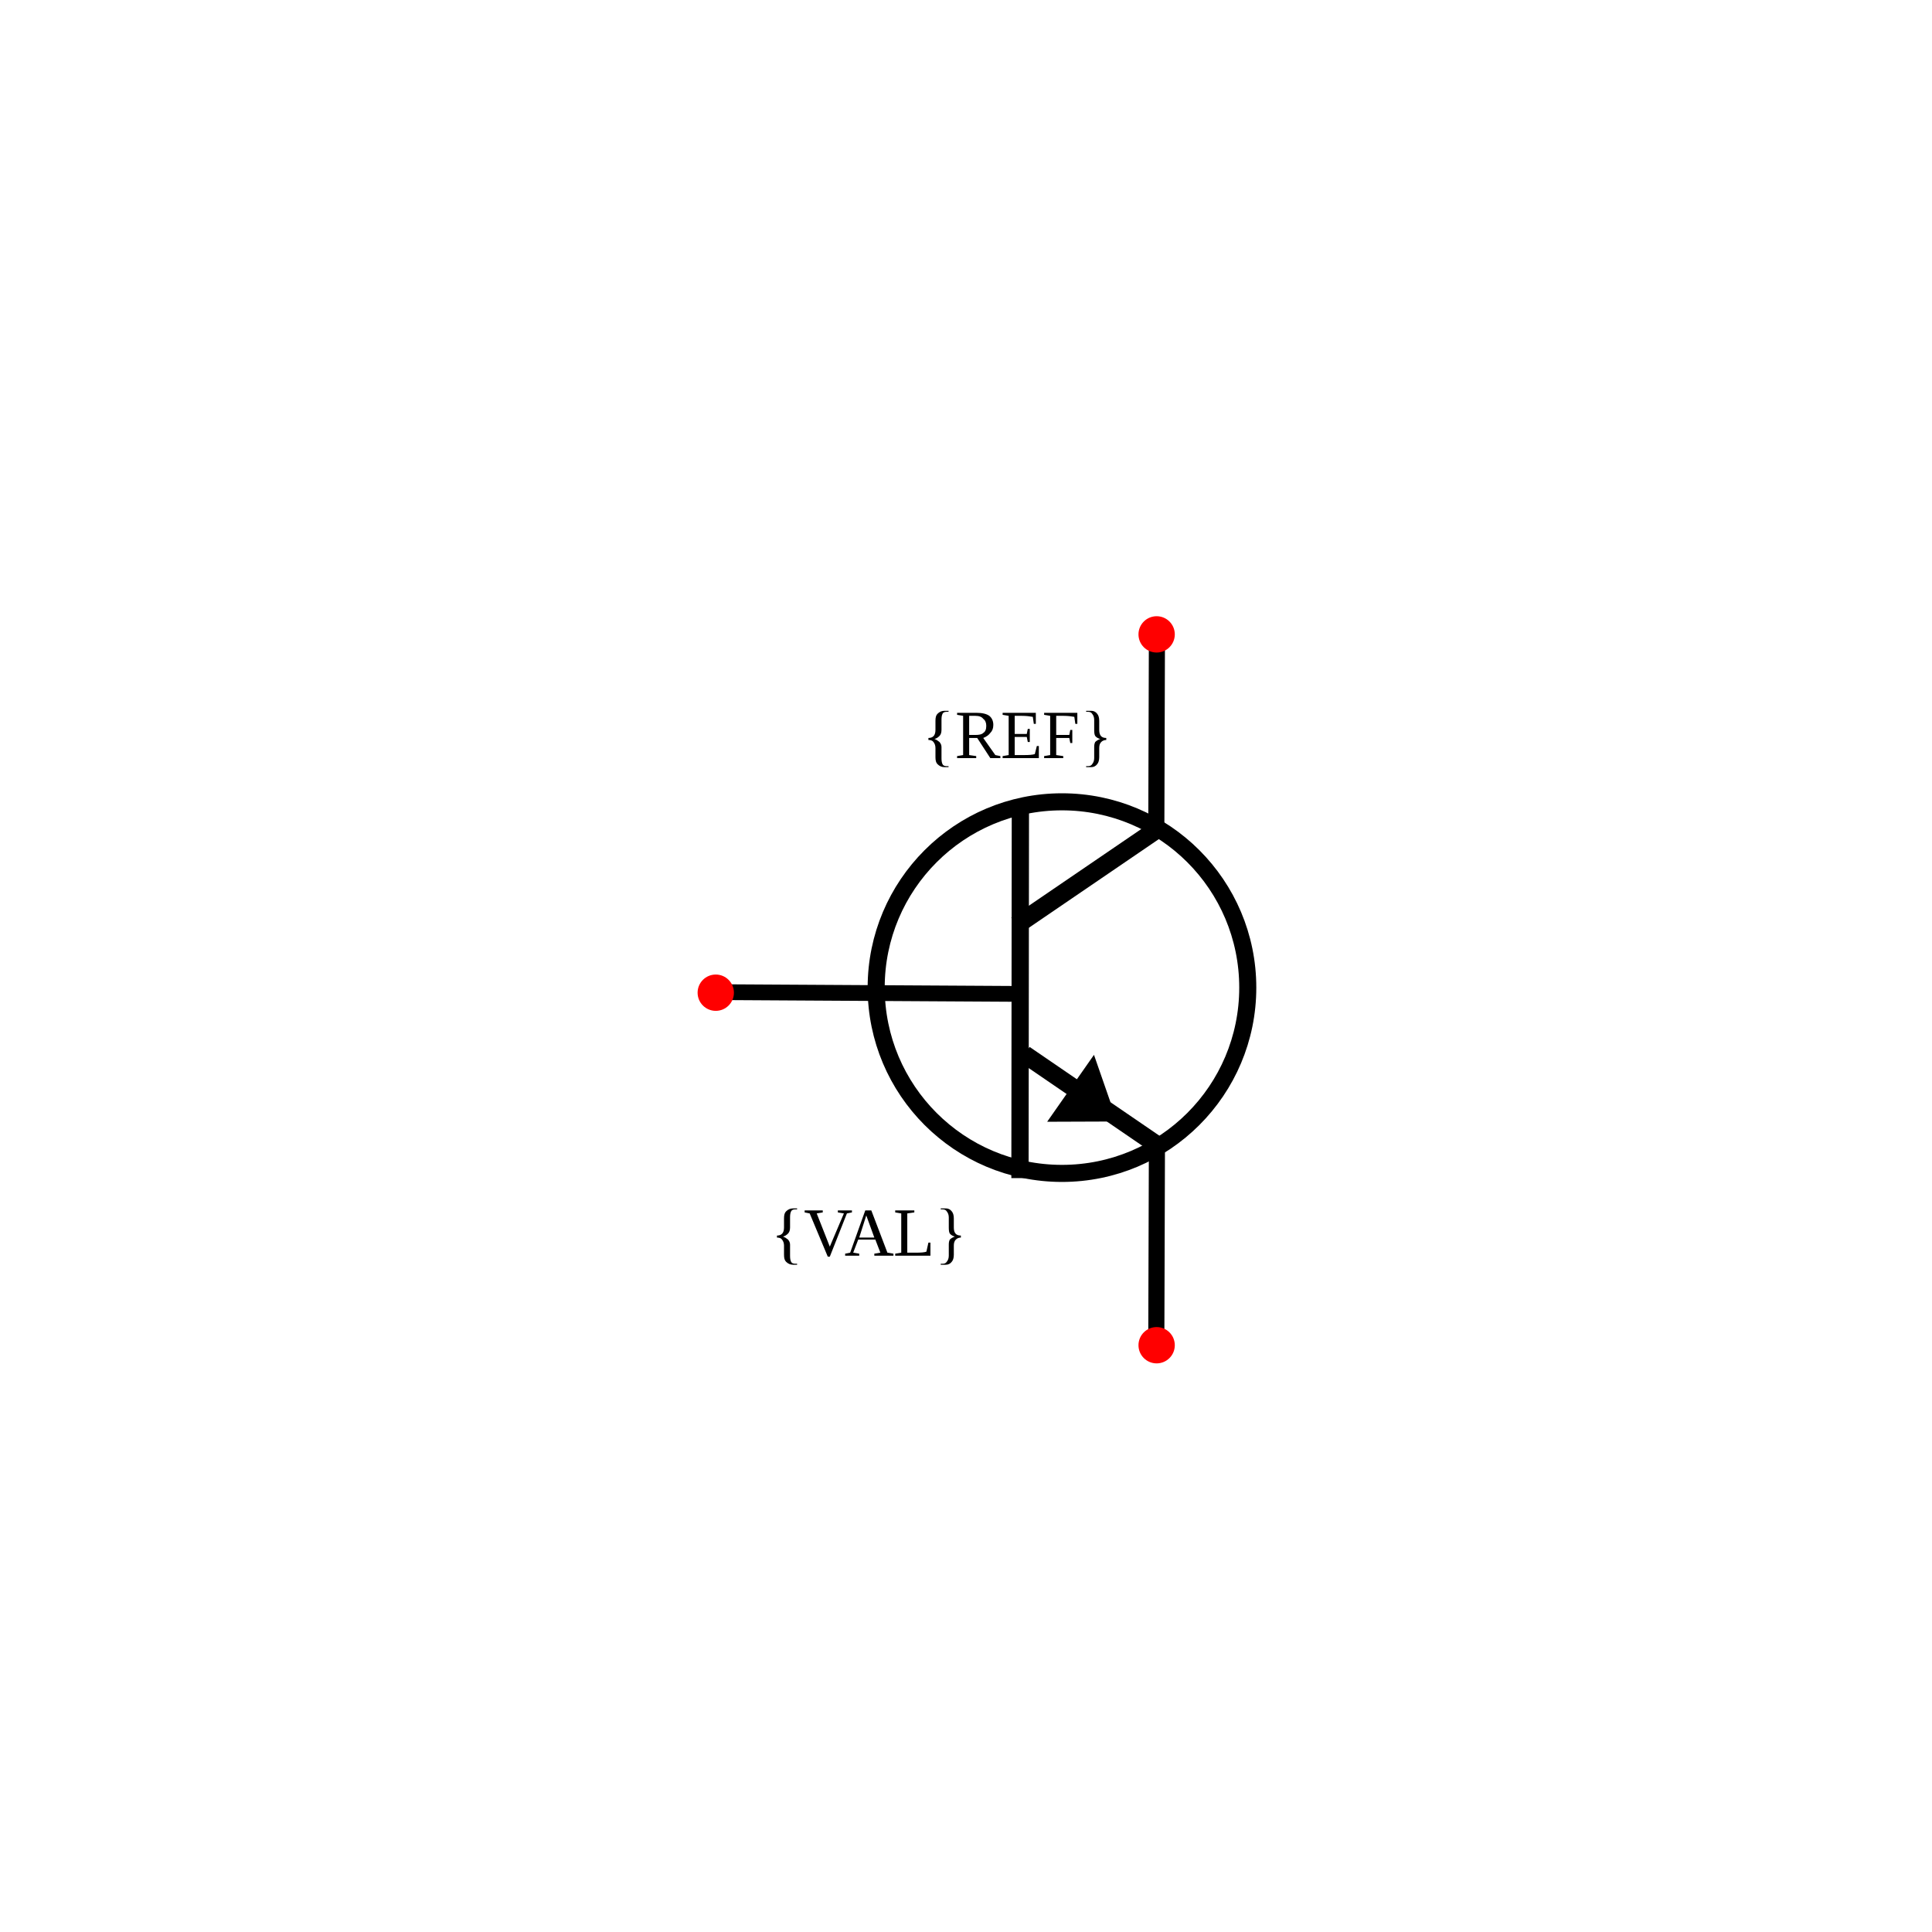
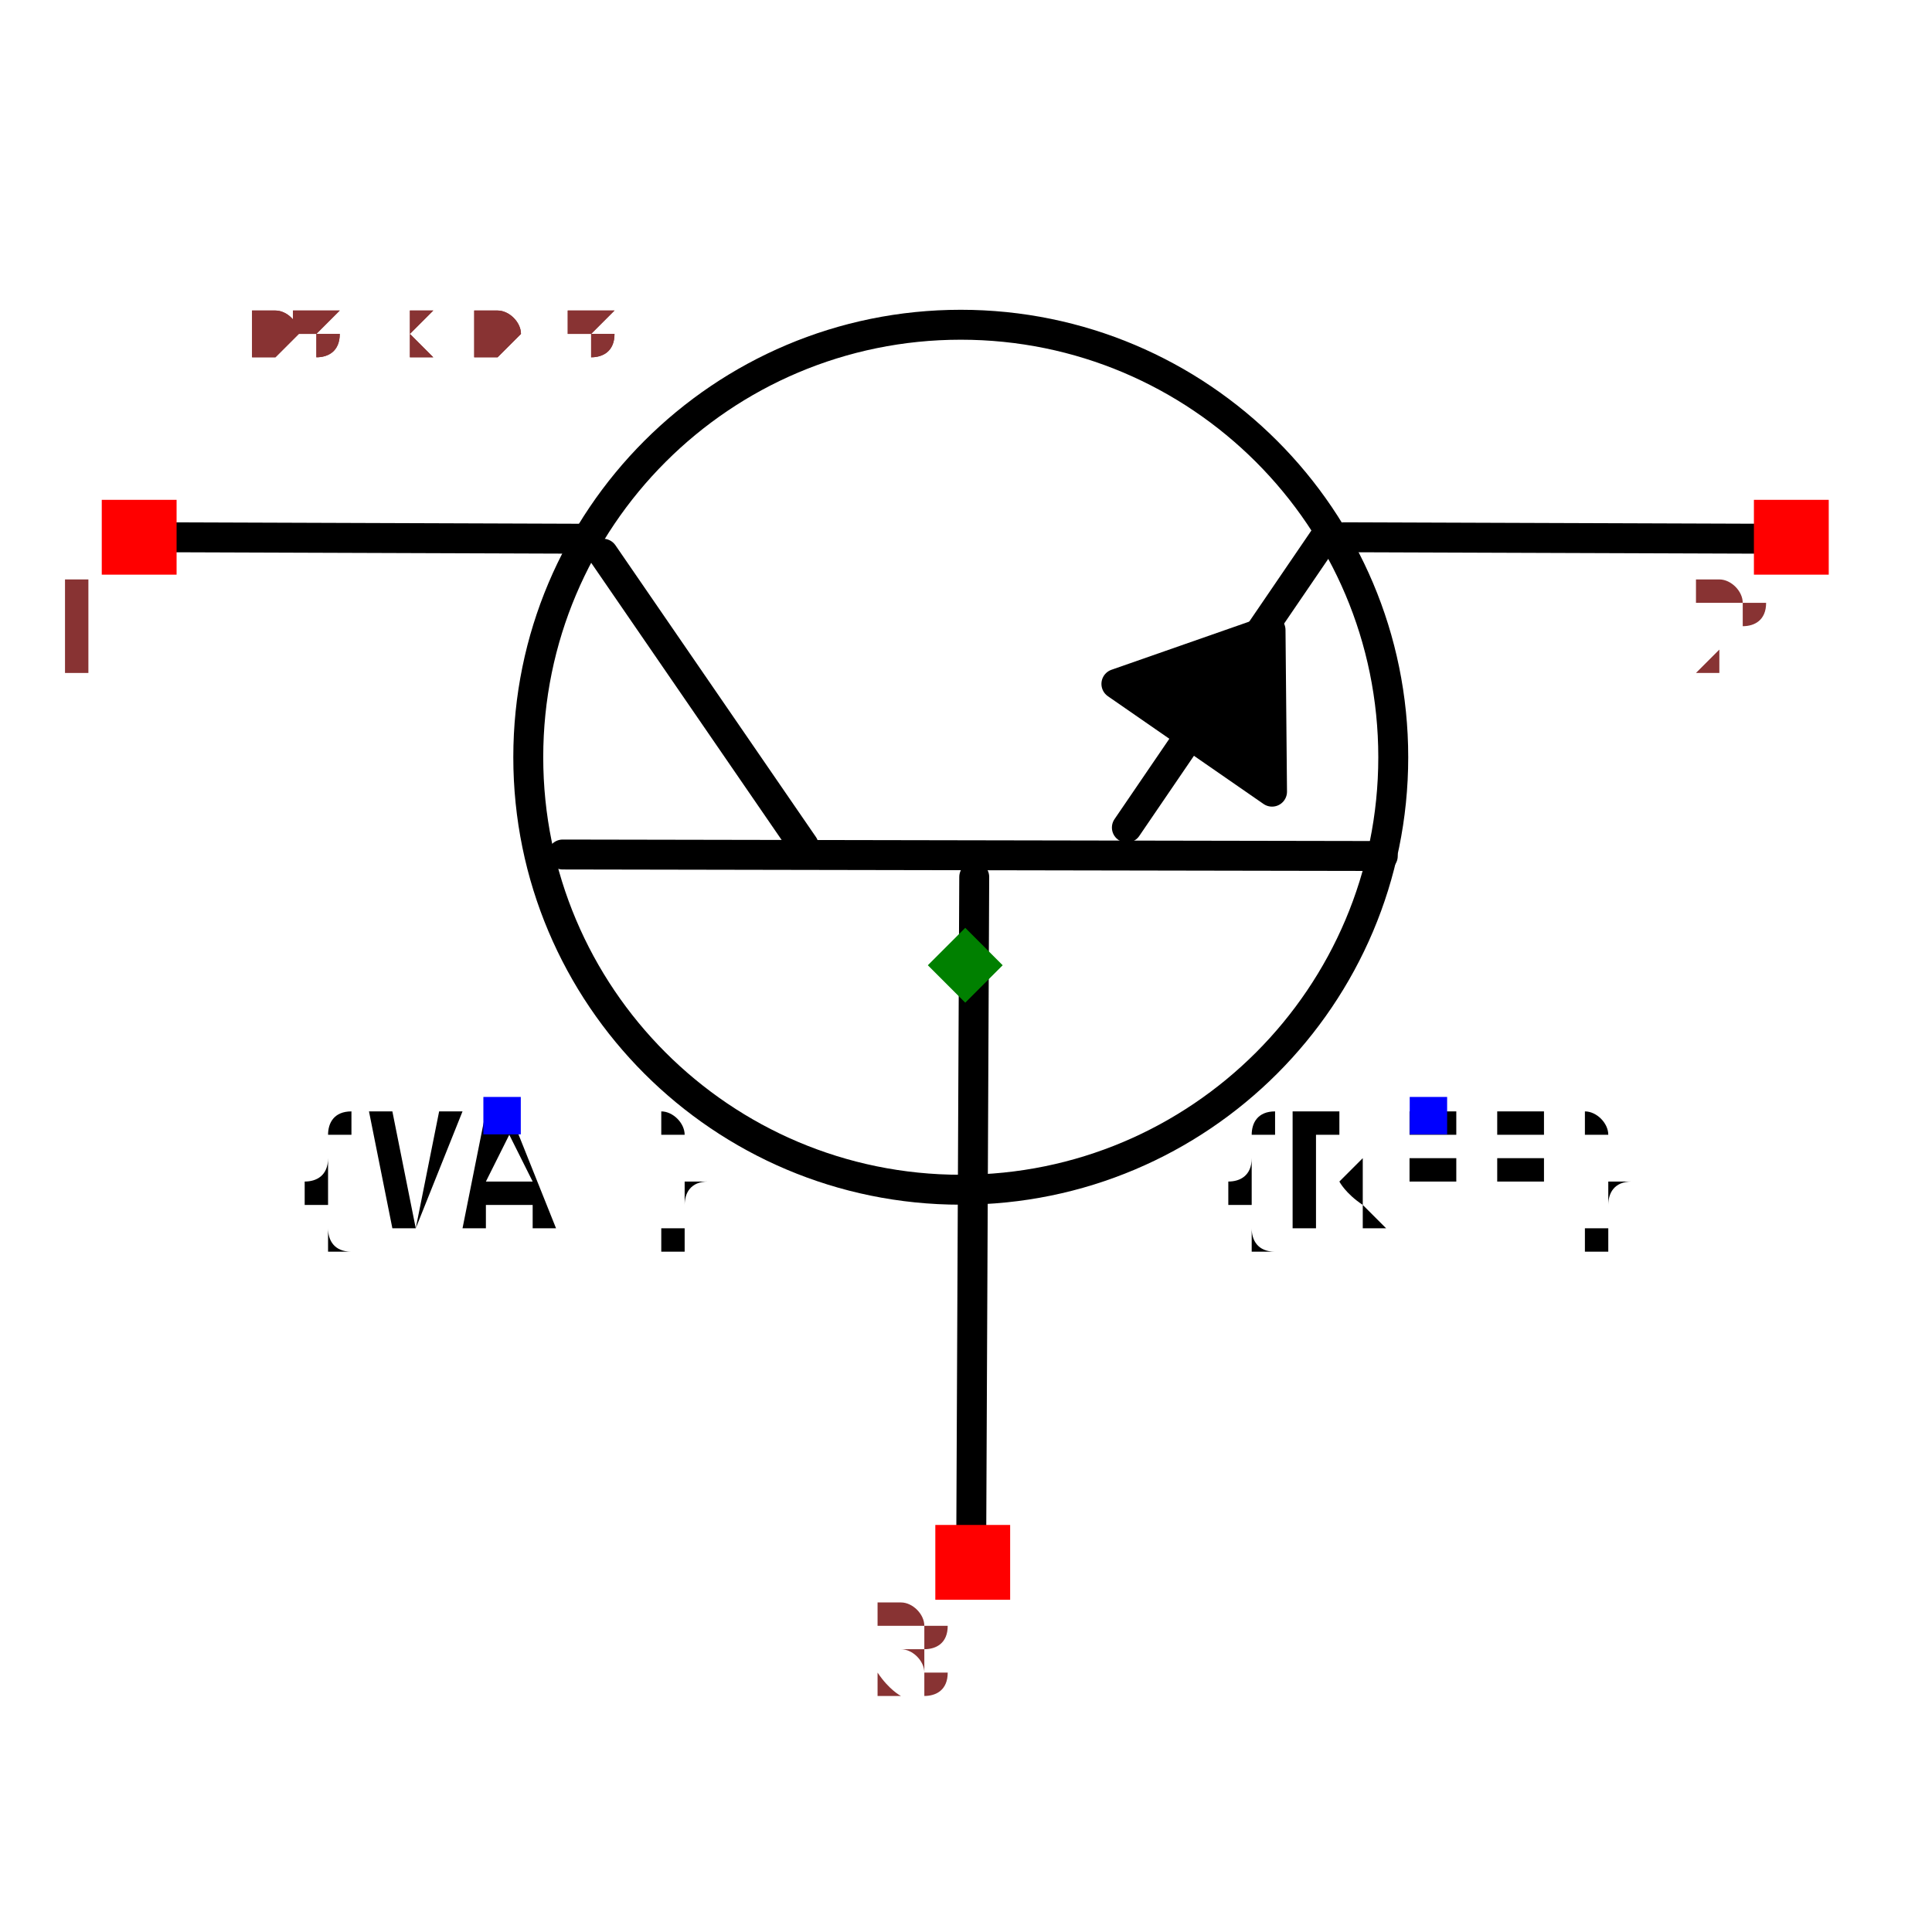
- <svg xmlns="http://www.w3.org/2000/svg" width="30mm" height="30mm" viewBox="0 0 30 30" version="1.1" id="svg1">
-   <defs id="defs1" />
-   <g id="root" transform="translate(-5.236521,-0.4690202)">
-     <g id="potentiometer" transform="rotate(90,-16.8349,-60.00831)">
-       <path style="fill:none;stroke:#000000;stroke-width:0.245px;stroke-linecap:round;stroke-linejoin:miter;stroke-opacity:1" d="m 59.049,-93.333 0.026,-4.439" id="path11" />
-       <path style="fill:none;stroke:#000000;stroke-width:0.268;stroke-linecap:square;stroke-linejoin:miter;stroke-miterlimit:0;stroke-dasharray:none;stroke-opacity:1" d="m 56.323,-97.924 5.479,0.006" id="path40-0" />
-       <path style="fill:none;stroke:#000000;stroke-width:0.283;stroke-linecap:square;stroke-linejoin:miter;stroke-miterlimit:0;stroke-dasharray:none;stroke-opacity:1" d="m 56.594,-99.938 1.336,1.959" id="path40-0-5" />
-       <path style="fill:none;stroke:#000000;stroke-width:0.279;stroke-linecap:square;stroke-linejoin:miter;stroke-miterlimit:0;stroke-dasharray:none;stroke-opacity:1" d="m 61.426,-100.053 -1.333,1.949" id="path40-0-5-0" />
-       <text xml:space="preserve" style="font-size:1.058px;fill:#000000;stroke-width:0.265" x="96.404" y="55.416" id="text14-2" transform="rotate(-90)">
-         <tspan id="tspan14-4" style="font-size:1.058px;stroke-width:0.265" x="96.404" y="55.416">{REF}</tspan>
-       </text>
-       <text xml:space="preserve" style="font-size:1.058px;text-align:center;text-anchor:middle;fill:#000000;stroke-width:0.265" x="96.505" y="63.142" id="text14-3-8" transform="rotate(-90)">
-         <tspan id="tspan14-1-3" style="font-size:1.058px;text-align:center;text-anchor:middle;stroke-width:0.265" x="96.505" y="63.142">{VAL}</tspan>
-       </text>
-       <circle style="fill:none;fill-opacity:1;stroke:#000000;stroke-width:0.265;stroke-linecap:round;stroke-linejoin:round;stroke-dasharray:none;stroke-opacity:1" id="path1-0" cx="98.57" cy="58.978" r="2.885" transform="rotate(-90)" />
-       <path style="fill:none;stroke:#000000;stroke-width:0.25;stroke-linecap:round;stroke-linejoin:miter;stroke-dasharray:none;stroke-opacity:1" d="m 56.481,-100.035 -2.847,-0.009" id="path12-1-5" />
-       <path style="fill:none;stroke:#000000;stroke-width:0.25;stroke-linecap:round;stroke-linejoin:miter;stroke-dasharray:none;stroke-opacity:1" d="m 64.389,-100.035 -2.847,-0.009" id="path12-1-5-3" />
-       <path style="color:#000000;fill:#000000;fill-opacity:1;fill-rule:evenodd;stroke-width:0.999;-inkscape-stroke:none" d="m 60.022,-99.067 1.039,0.727 -0.004,-1.087 L 60.022,-99.067 z" id="path15" />
-       <circle style="fill:#ff0000;stroke:none;stroke-width:0.265;stroke-opacity:1" id="refblock-5-7-3" cx="100.04" cy="53.493" r="0.282" transform="rotate(-90)" />
-       <circle style="fill:#ff0000;stroke:none;stroke-width:0.265;stroke-opacity:1" id="refblock-5-7-3-5" cx="-100.04" cy="-64.531" r="0.282" transform="rotate(90)" />
-       <circle style="fill:#ff0000;stroke:none;stroke-width:0.265;stroke-opacity:1" id="refblock-5-9" cx="93.194" cy="59.057" r="0.282" transform="rotate(-90)" />
-     </g>
-   </g>
+ <svg xmlns="http://www.w3.org/2000/svg" width="150" height="150" viewBox="-0.645 -0.487 1.291 0.975">
+   <path d="M0.004,0.385 L0.006,-0.059" fill="none" stroke="black" stroke-width="0.02" stroke-linecap="round" stroke-linejoin="round" />
+   <path d="M-0.269,-0.074 L0.279,-0.073" fill="none" stroke="black" stroke-width="0.02" stroke-linecap="round" stroke-linejoin="round" />
+   <path d="M-0.242,-0.275 L-0.108,-0.08" fill="none" stroke="black" stroke-width="0.02" stroke-linecap="round" stroke-linejoin="round" />
+   <path d="M0.241,-0.287 L0.108,-0.092" fill="none" stroke="black" stroke-width="0.02" stroke-linecap="round" stroke-linejoin="round" />
+   <path d="M-0.253,-0.285 L-0.538,-0.286" fill="none" stroke="black" stroke-width="0.02" stroke-linecap="round" stroke-linejoin="round" />
+   <path d="M0.538,-0.285 L0.253,-0.286" fill="none" stroke="black" stroke-width="0.02" stroke-linecap="round" stroke-linejoin="round" />
+   <path d="M0.101,-0.188 L0.205,-0.116 L0.204,-0.224 L0.101,-0.188" fill="black" stroke="black" stroke-width="0.02" stroke-linecap="round" stroke-linejoin="round" />
+   <circle cx="-0.003" cy="-0.139" r="0.289" fill="none" stroke="black" stroke-width="0.02" />
+   <text x="0.309" y="0.1" dx="0" dy="0.075" text-anchor="middle" style="font: 0.1px monospace; fill: black">{REF}</text>
+   <rect x="0.297" y="0.088" width="0.025" height="0.025" fill="blue" />
+   <text x="-0.309" y="0.1" dx="0" dy="0.075" text-anchor="middle" style="font: 0.1px monospace; fill: black">{VAL}</text>
+   <rect x="-0.322" y="0.088" width="0.025" height="0.025" fill="blue" />
+   <rect x="-0.577" y="-0.311" width="0.05" height="0.05" fill="red" />
+   <text x="-0.592" y="-0.196" text-anchor="middle" style="font: 0.08px monospace; fill: #833;">1</text>
+   <rect x="0.527" y="-0.311" width="0.05" height="0.05" fill="red" />
+   <text x="0.512" y="-0.196" text-anchor="middle" style="font: 0.08px monospace; fill: #833;">2</text>
+   <rect x="-0.02" y="0.374" width="0.05" height="0.05" fill="red" />
+   <text x="-0.035" y="0.489" text-anchor="middle" style="font: 0.08px monospace; fill: #833;">3</text>
+   <path d="M 1.3877787807814457e-16 -0.025 L 0.025 -1.1102230246251565e-16 L 1.3877787807814457e-16 0.025 L -0.025 -1.1102230246251565e-16 Z" fill="green" />
+   <text x="-0.538" y="-0.406" style="font: 0.05px monospace; fill: #833;">1.08 x 0.81</text>
+   <text x="-0.538" y="-0.406" style="font: 0.05px monospace; fill: #833;">1.08 x 0.81</text>
</svg>
